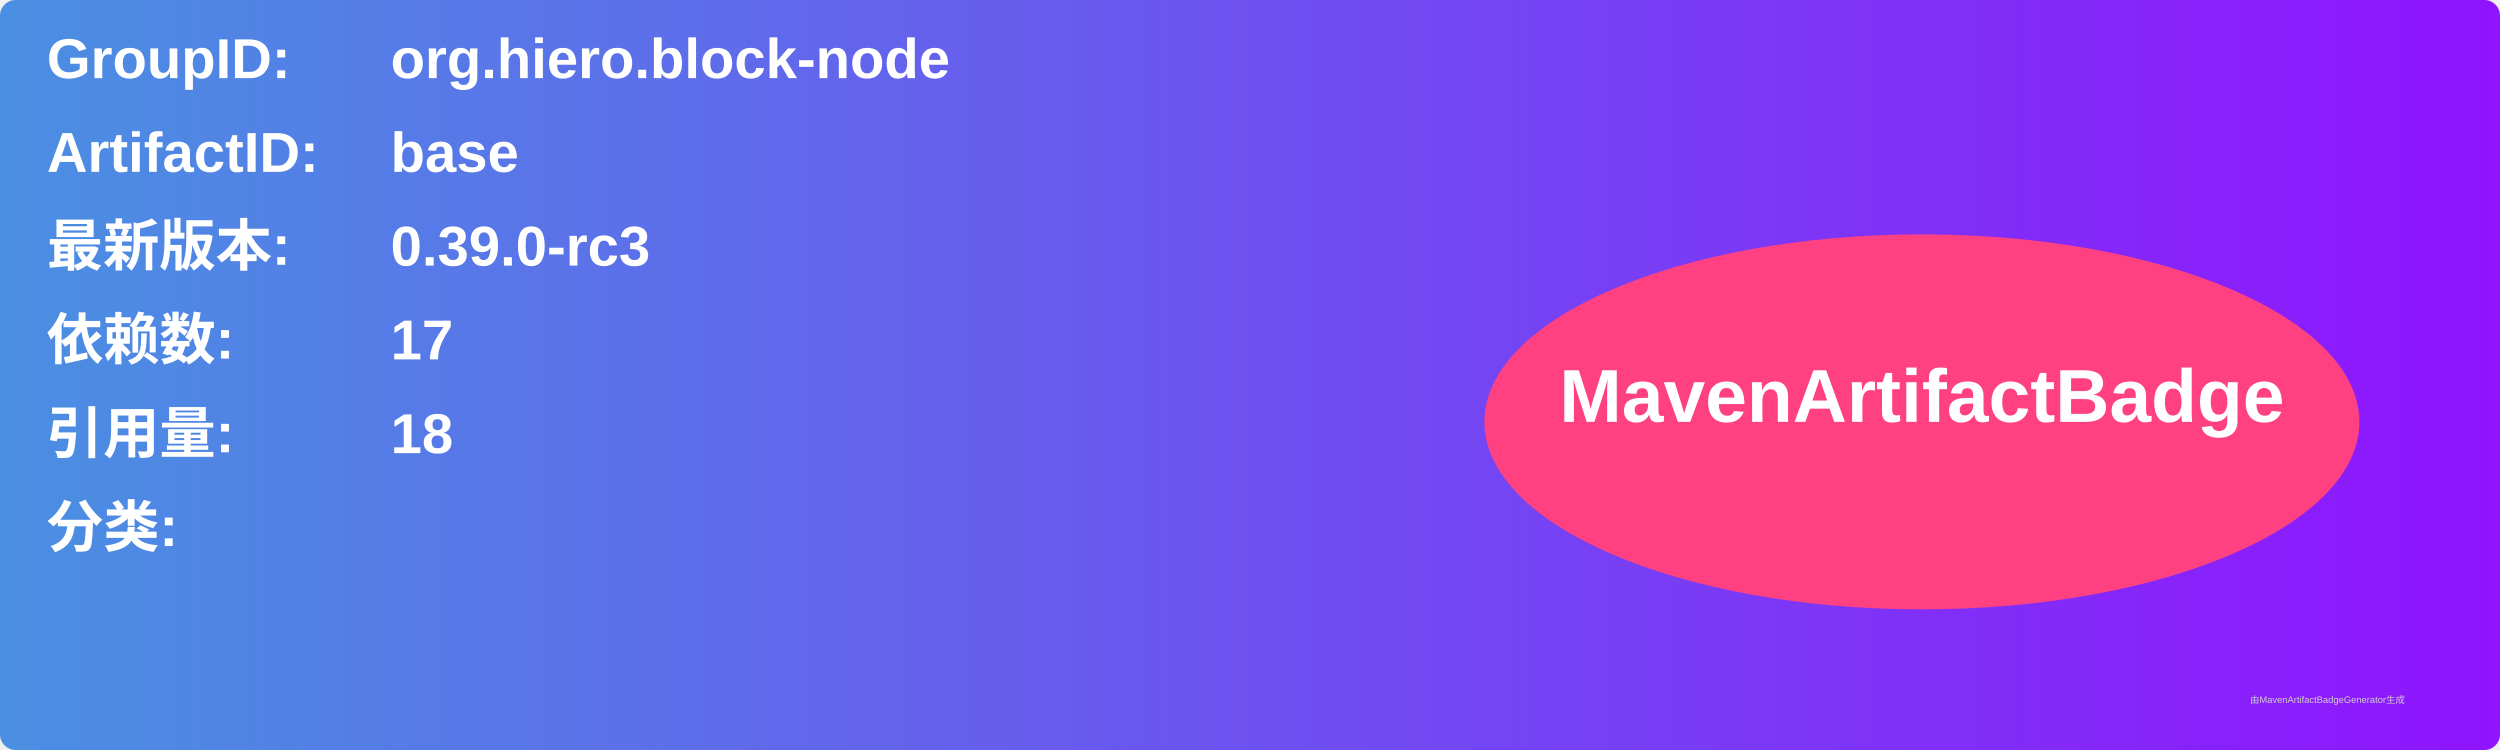
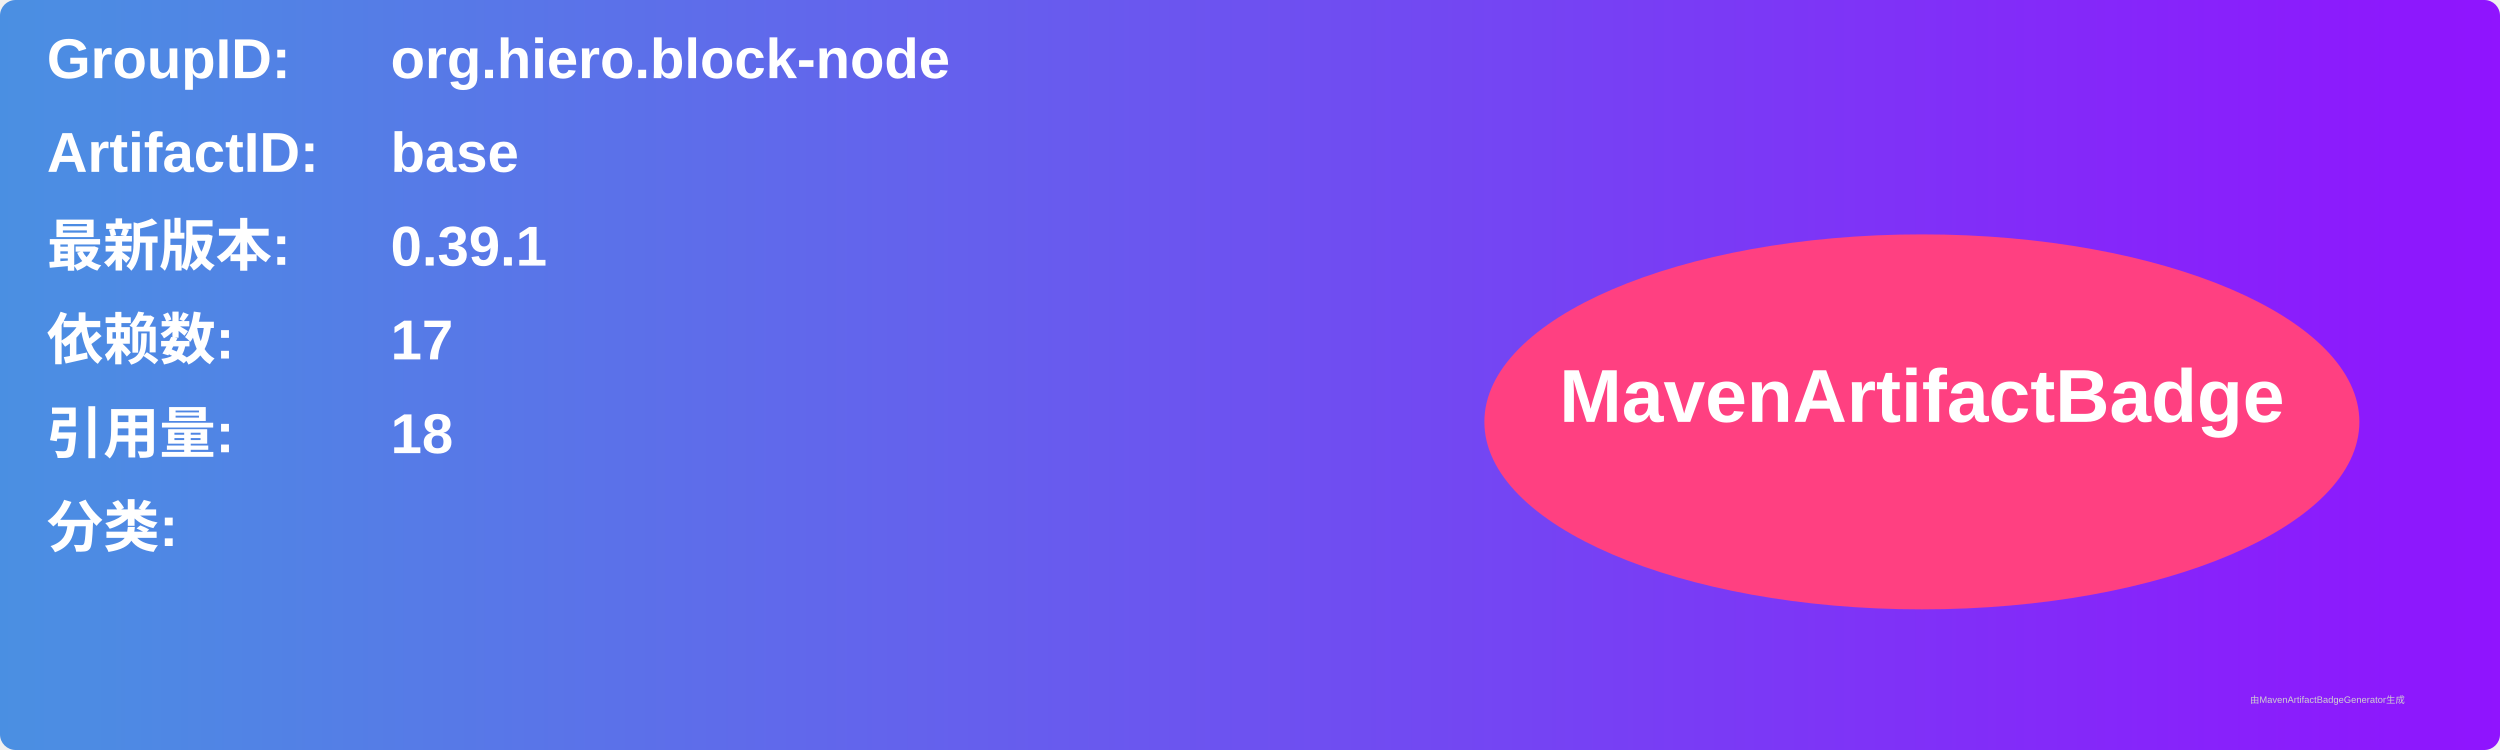
<svg xmlns="http://www.w3.org/2000/svg" width="800" height="240" viewBox="0 0 800 240">
  <linearGradient id="grad" x1="0%" y1="0%" x2="100%" y2="0%">
    <stop offset="0%" stop-color="#4a90e2" />
    <stop offset="100%" stop-color="#9013fe" />
  </linearGradient>
  <rect width="100%" height="100%" rx="5" ry="5" fill="url(#grad)" />
  <g transform="translate(15, 15)">
    <text x="0" y="10" font-family="Arial" font-size="18" fill="white" font-weight="bold" width="260">GroupID:</text>
    <text x="110" y="10" font-family="Arial" font-size="18" fill="white" font-weight="bold" width="460">org.hiero.block-node</text>
    <text x="0" y="40" font-family="Arial" font-size="18" fill="white" font-weight="bold" width="260">ArtifactID:</text>
    <text x="110" y="40" font-family="Arial" font-size="18" fill="white" font-weight="bold" width="460">base</text>
    <text x="0" y="70" font-family="Arial" font-size="18" fill="white" font-weight="bold">最新版本:</text>
    <text x="110" y="70" font-family="Arial" font-size="18" fill="white" font-weight="bold">
-       <tspan font-weight="bold">0.39.0-rc3</tspan>
+       <tspan font-weight="bold">0.39.1</tspan>
    </text>
    <text x="0" y="100" font-family="Arial" font-size="18" fill="white" font-weight="bold">依赖数: </text>
    <text x="110" y="100" font-family="Arial" font-size="18" fill="white">
      <tspan font-weight="bold">17</tspan>
    </text>
    <text x="0" y="130" font-family="Arial" font-size="18" fill="white" font-weight="bold">引用量: </text>
    <text x="110" y="130" font-family="Arial" font-size="18" fill="white">
      <tspan font-weight="bold">18</tspan>
    </text>
    <text x="0" y="160" font-family="Arial" font-size="18" fill="white" font-weight="bold">分类:</text>
    <text x="10" y="190" font-family="Arial" font-size="10" fill="white">
      <tspan font-weight="bold" />
    </text>
    <ellipse cx="600" cy="120" rx="140" ry="60" fill="#ff4081" />
    <text x="600" y="120" text-anchor="middle" font-family="Arial" font-size="24" fill="white" font-weight="bold">MavenArtifactBadge</text>
  </g>
  <text x="720" y="225" font-family="Arial" font-size="3" fill="#d0d0d0">由MavenArtifactBadgeGenerator生成</text>
</svg>
